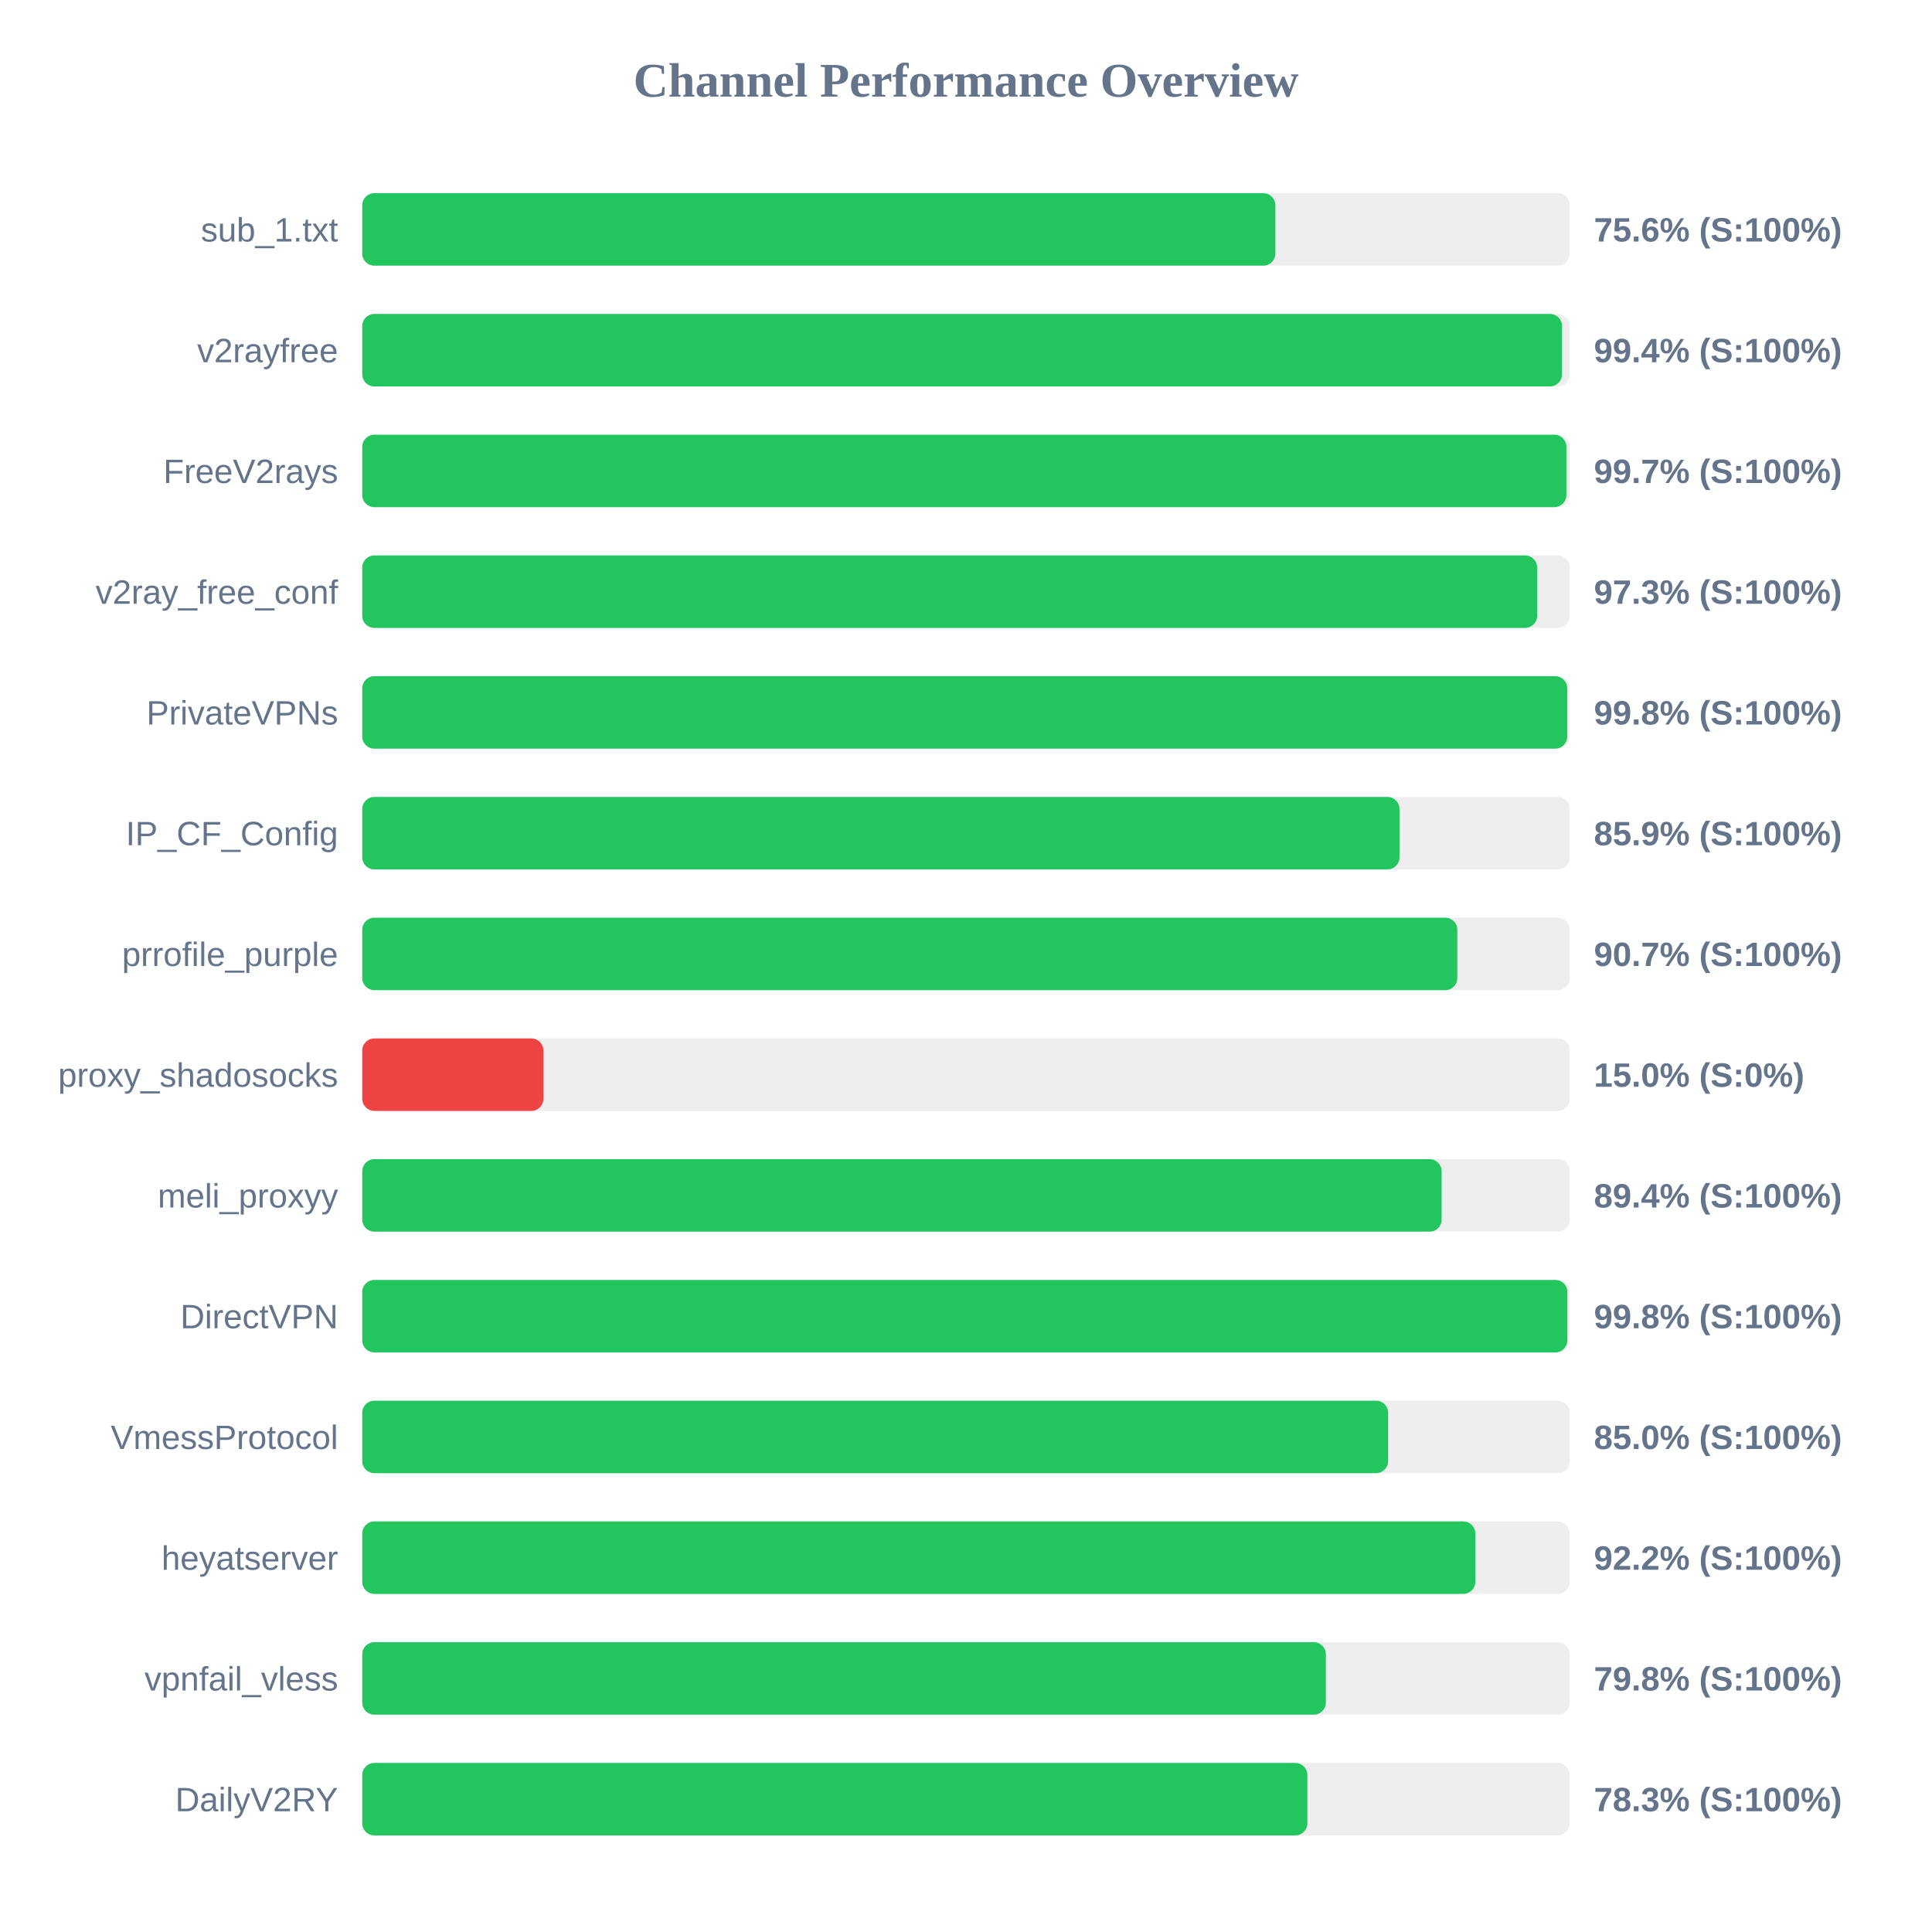
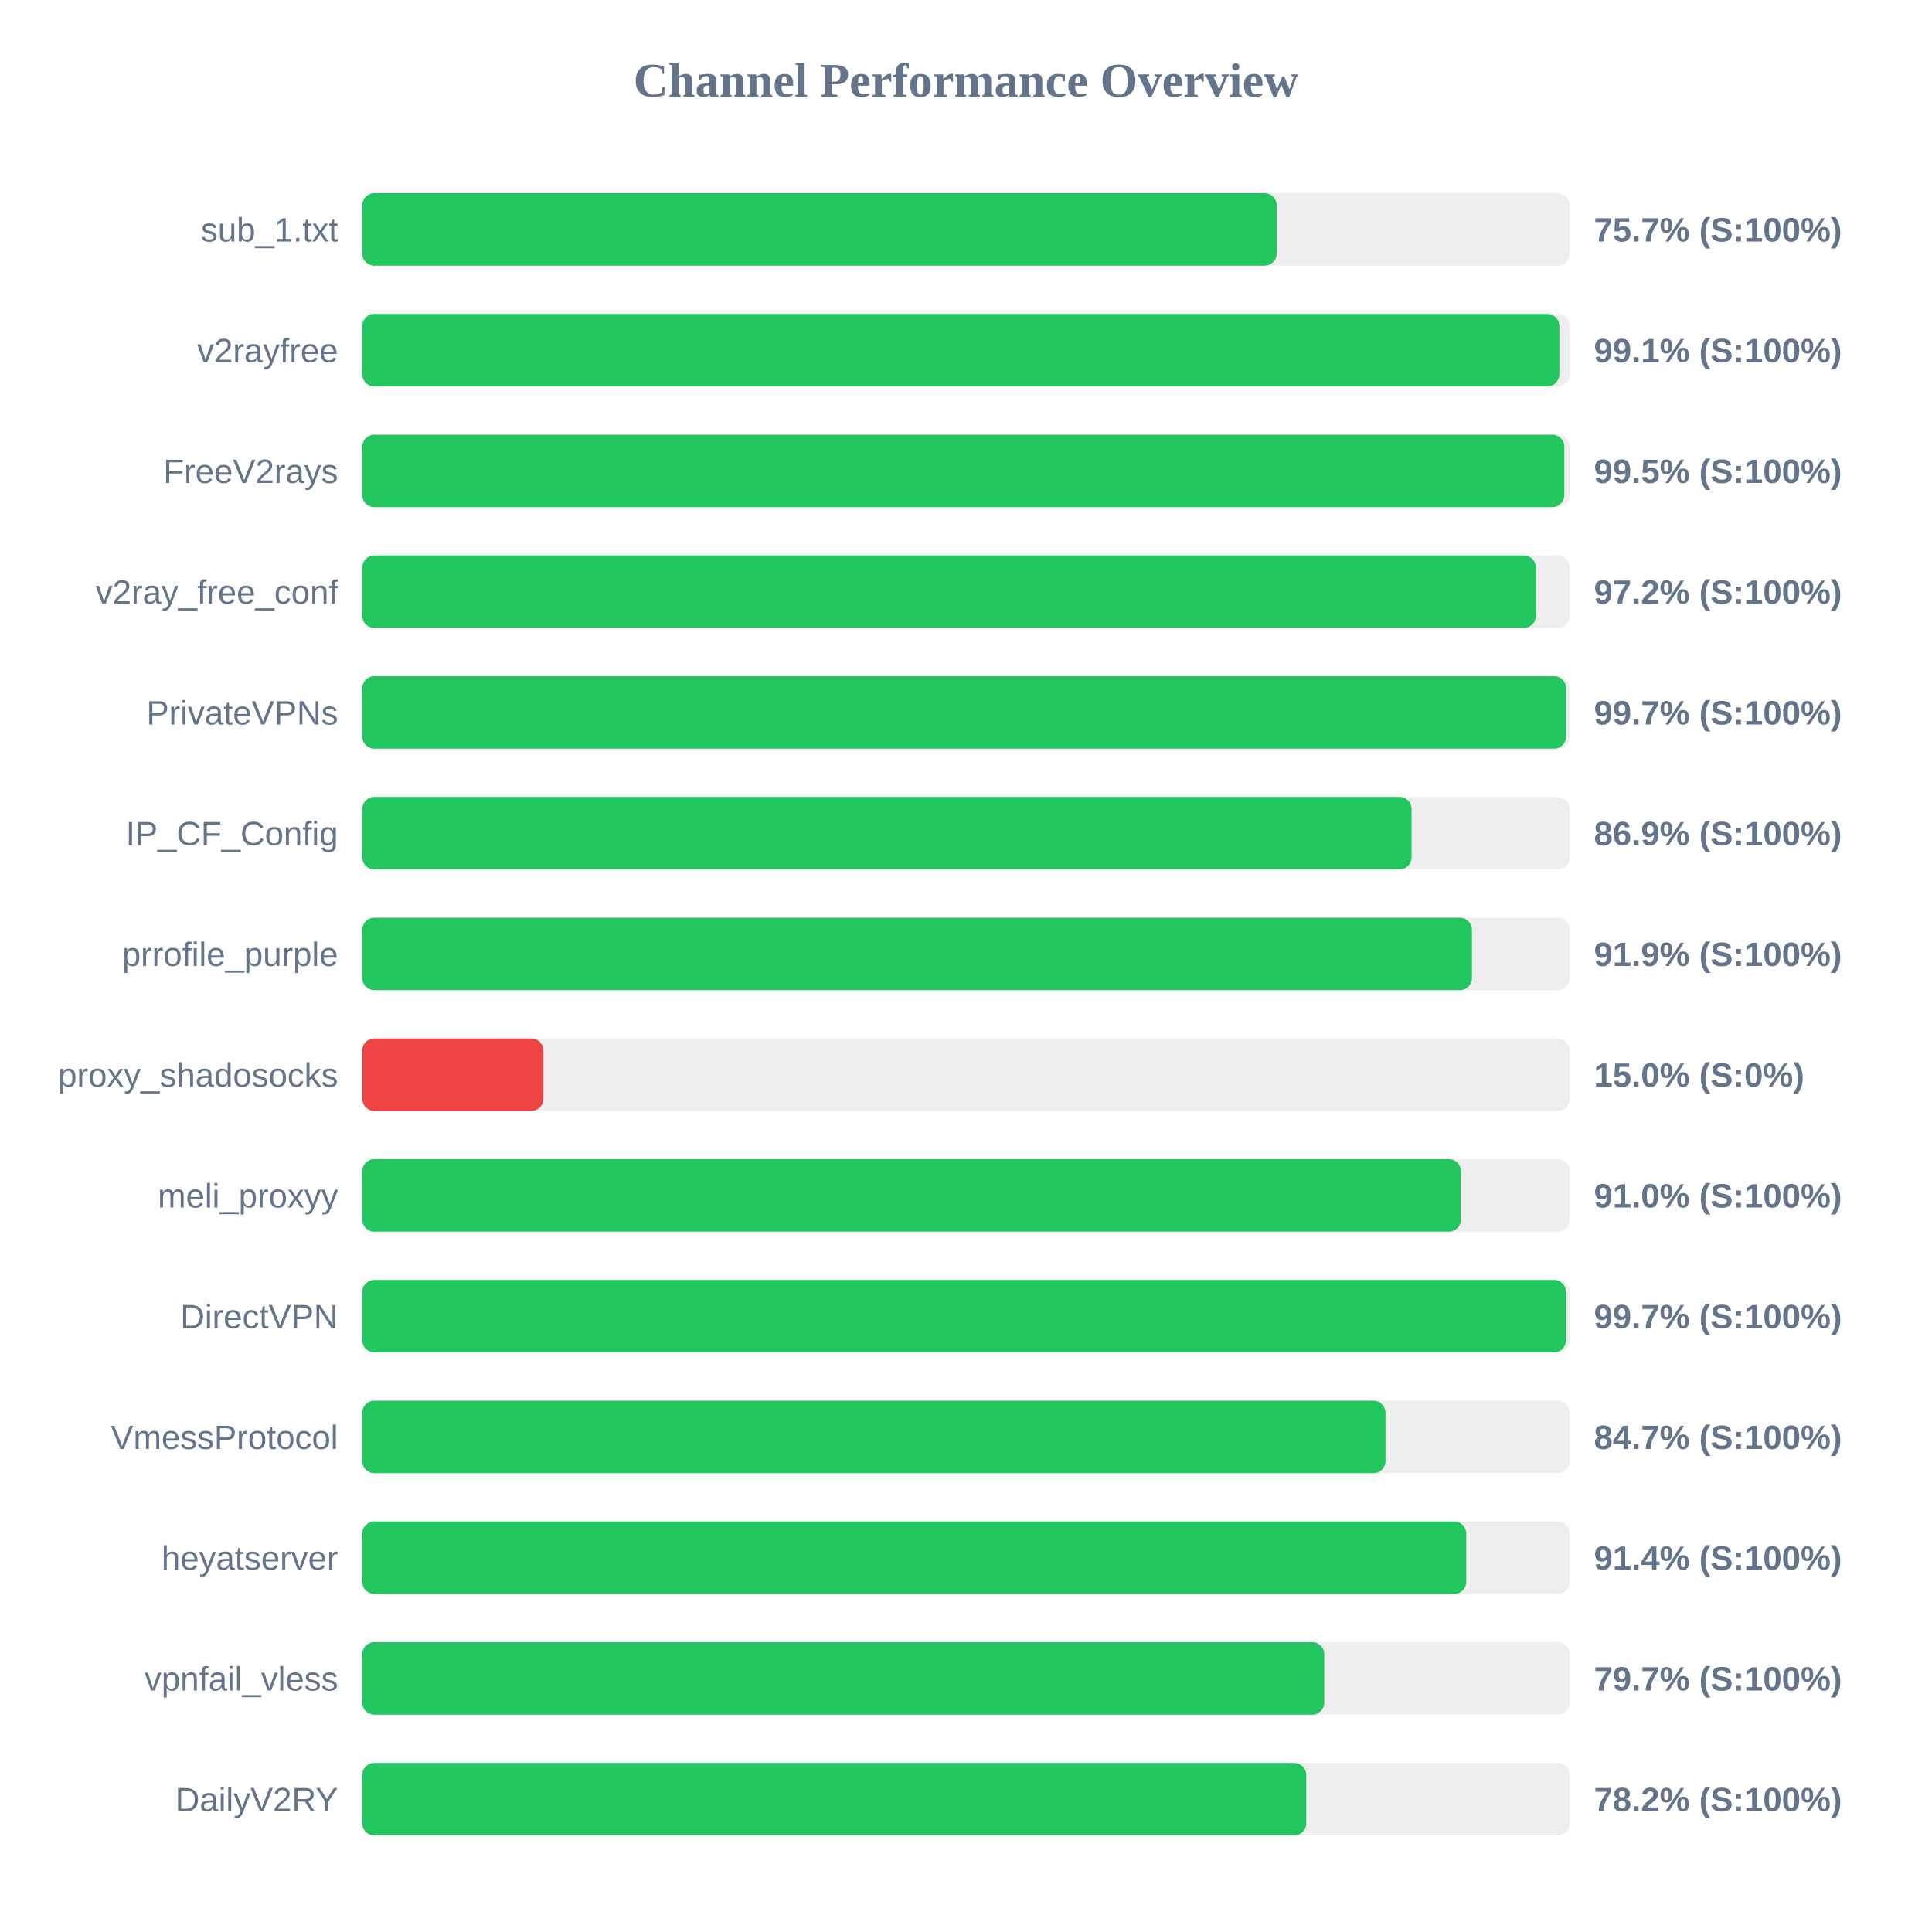
<svg xmlns="http://www.w3.org/2000/svg" width="800" height="800" version="1.1">
  <style>
        .row { font: 14px Arial; fill: #64748b; }
        .score { font: bold 14px Arial; fill: #64748b; }
    </style>
  <text x="400" y="40" text-anchor="middle" font-size="20px" font-weight="bold" fill="#64748b">Channel Performance Overview</text>
  <rect x="150" y="80" width="500" height="30" fill="#eee" rx="5" />
-   <rect x="150" y="80" width="378.1" height="30" fill="#22c55e" rx="5" />
+   <rect x="150" y="80" width="378.65" height="30" fill="#22c55e" rx="5" />
  <text x="140" y="100" text-anchor="end" class="row">sub_1.txt</text>
-   <text x="660" y="100" text-anchor="start" class="score">75.6% (S:100%)</text>
+   <text x="660" y="100" text-anchor="start" class="score">75.7% (S:100%)</text>
  <rect x="150" y="130" width="500" height="30" fill="#eee" rx="5" />
-   <rect x="150" y="130" width="496.8" height="30" fill="#22c55e" rx="5" />
+   <rect x="150" y="130" width="495.7" height="30" fill="#22c55e" rx="5" />
  <text x="140" y="150" text-anchor="end" class="row">v2rayfree</text>
-   <text x="660" y="150" text-anchor="start" class="score">99.4% (S:100%)</text>
+   <text x="660" y="150" text-anchor="start" class="score">99.1% (S:100%)</text>
  <rect x="150" y="180" width="500" height="30" fill="#eee" rx="5" />
-   <rect x="150" y="180" width="498.6" height="30" fill="#22c55e" rx="5" />
+   <rect x="150" y="180" width="497.75" height="30" fill="#22c55e" rx="5" />
  <text x="140" y="200" text-anchor="end" class="row">FreeV2rays</text>
-   <text x="660" y="200" text-anchor="start" class="score">99.7% (S:100%)</text>
+   <text x="660" y="200" text-anchor="start" class="score">99.5% (S:100%)</text>
  <rect x="150" y="230" width="500" height="30" fill="#eee" rx="5" />
-   <rect x="150" y="230" width="486.5" height="30" fill="#22c55e" rx="5" />
+   <rect x="150" y="230" width="486.0" height="30" fill="#22c55e" rx="5" />
  <text x="140" y="250" text-anchor="end" class="row">v2ray_free_conf</text>
-   <text x="660" y="250" text-anchor="start" class="score">97.3% (S:100%)</text>
+   <text x="660" y="250" text-anchor="start" class="score">97.2% (S:100%)</text>
  <rect x="150" y="280" width="500" height="30" fill="#eee" rx="5" />
-   <rect x="150" y="280" width="498.95" height="30" fill="#22c55e" rx="5" />
+   <rect x="150" y="280" width="498.5" height="30" fill="#22c55e" rx="5" />
  <text x="140" y="300" text-anchor="end" class="row">PrivateVPNs</text>
-   <text x="660" y="300" text-anchor="start" class="score">99.8% (S:100%)</text>
+   <text x="660" y="300" text-anchor="start" class="score">99.7% (S:100%)</text>
  <rect x="150" y="330" width="500" height="30" fill="#eee" rx="5" />
-   <rect x="150" y="330" width="429.5" height="30" fill="#22c55e" rx="5" />
+   <rect x="150" y="330" width="434.5" height="30" fill="#22c55e" rx="5" />
  <text x="140" y="350" text-anchor="end" class="row">IP_CF_Config</text>
-   <text x="660" y="350" text-anchor="start" class="score">85.9% (S:100%)</text>
+   <text x="660" y="350" text-anchor="start" class="score">86.9% (S:100%)</text>
  <rect x="150" y="380" width="500" height="30" fill="#eee" rx="5" />
-   <rect x="150" y="380" width="453.45" height="30" fill="#22c55e" rx="5" />
+   <rect x="150" y="380" width="459.5" height="30" fill="#22c55e" rx="5" />
  <text x="140" y="400" text-anchor="end" class="row">prrofile_purple</text>
-   <text x="660" y="400" text-anchor="start" class="score">90.7% (S:100%)</text>
+   <text x="660" y="400" text-anchor="start" class="score">91.9% (S:100%)</text>
  <rect x="150" y="430" width="500" height="30" fill="#eee" rx="5" />
  <rect x="150" y="430" width="75.0" height="30" fill="#ef4444" rx="5" />
  <text x="140" y="450" text-anchor="end" class="row">proxy_shadosocks</text>
  <text x="660" y="450" text-anchor="start" class="score">15.0% (S:0%)</text>
  <rect x="150" y="480" width="500" height="30" fill="#eee" rx="5" />
-   <rect x="150" y="480" width="446.95" height="30" fill="#22c55e" rx="5" />
+   <rect x="150" y="480" width="454.95" height="30" fill="#22c55e" rx="5" />
  <text x="140" y="500" text-anchor="end" class="row">meli_proxyy</text>
-   <text x="660" y="500" text-anchor="start" class="score">89.4% (S:100%)</text>
+   <text x="660" y="500" text-anchor="start" class="score">91.0% (S:100%)</text>
  <rect x="150" y="530" width="500" height="30" fill="#eee" rx="5" />
-   <rect x="150" y="530" width="499.0" height="30" fill="#22c55e" rx="5" />
+   <rect x="150" y="530" width="498.45" height="30" fill="#22c55e" rx="5" />
  <text x="140" y="550" text-anchor="end" class="row">DirectVPN</text>
-   <text x="660" y="550" text-anchor="start" class="score">99.8% (S:100%)</text>
+   <text x="660" y="550" text-anchor="start" class="score">99.7% (S:100%)</text>
  <rect x="150" y="580" width="500" height="30" fill="#eee" rx="5" />
-   <rect x="150" y="580" width="424.8" height="30" fill="#22c55e" rx="5" />
+   <rect x="150" y="580" width="423.7" height="30" fill="#22c55e" rx="5" />
  <text x="140" y="600" text-anchor="end" class="row">VmessProtocol</text>
-   <text x="660" y="600" text-anchor="start" class="score">85.0% (S:100%)</text>
+   <text x="660" y="600" text-anchor="start" class="score">84.7% (S:100%)</text>
  <rect x="150" y="630" width="500" height="30" fill="#eee" rx="5" />
-   <rect x="150" y="630" width="460.9" height="30" fill="#22c55e" rx="5" />
+   <rect x="150" y="630" width="457.15" height="30" fill="#22c55e" rx="5" />
  <text x="140" y="650" text-anchor="end" class="row">heyatserver</text>
-   <text x="660" y="650" text-anchor="start" class="score">92.2% (S:100%)</text>
+   <text x="660" y="650" text-anchor="start" class="score">91.4% (S:100%)</text>
  <rect x="150" y="680" width="500" height="30" fill="#eee" rx="5" />
-   <rect x="150" y="680" width="399.0" height="30" fill="#22c55e" rx="5" />
+   <rect x="150" y="680" width="398.35" height="30" fill="#22c55e" rx="5" />
  <text x="140" y="700" text-anchor="end" class="row">vpnfail_vless</text>
-   <text x="660" y="700" text-anchor="start" class="score">79.8% (S:100%)</text>
+   <text x="660" y="700" text-anchor="start" class="score">79.7% (S:100%)</text>
  <rect x="150" y="730" width="500" height="30" fill="#eee" rx="5" />
-   <rect x="150" y="730" width="391.35" height="30" fill="#22c55e" rx="5" />
+   <rect x="150" y="730" width="390.9" height="30" fill="#22c55e" rx="5" />
  <text x="140" y="750" text-anchor="end" class="row">DailyV2RY</text>
-   <text x="660" y="750" text-anchor="start" class="score">78.3% (S:100%)</text>
+   <text x="660" y="750" text-anchor="start" class="score">78.2% (S:100%)</text>
</svg>
